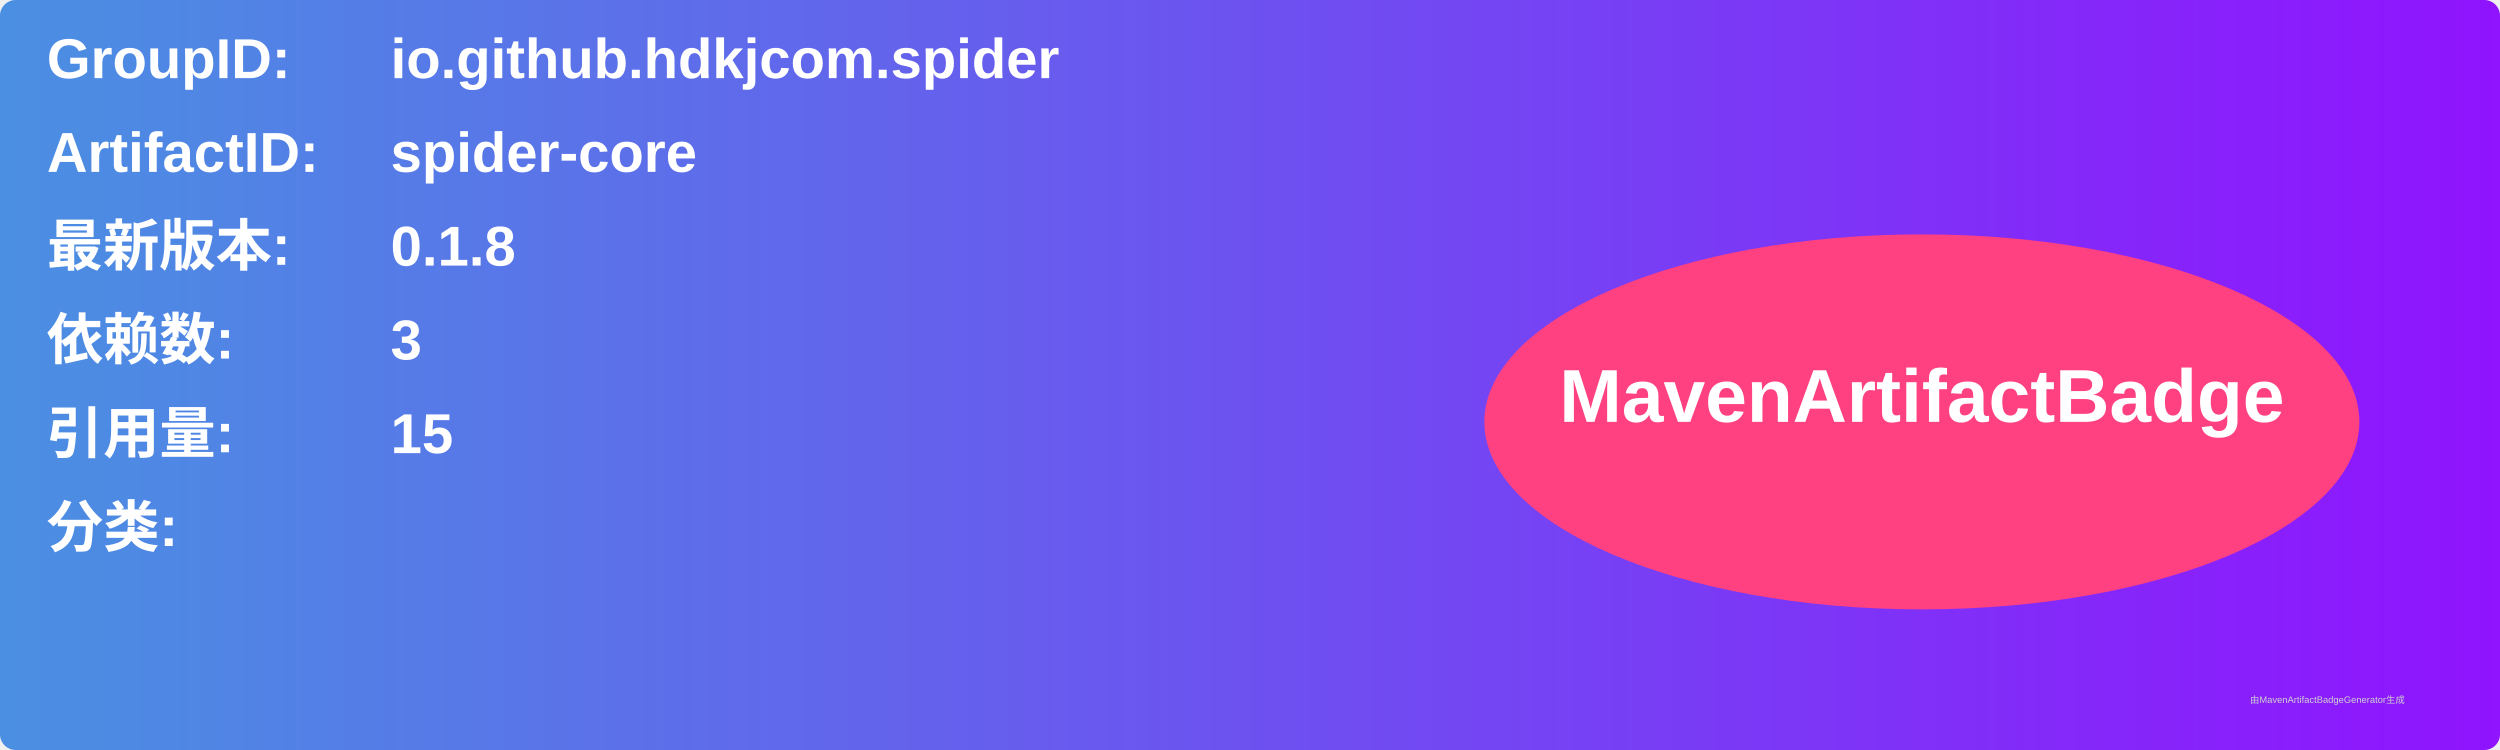
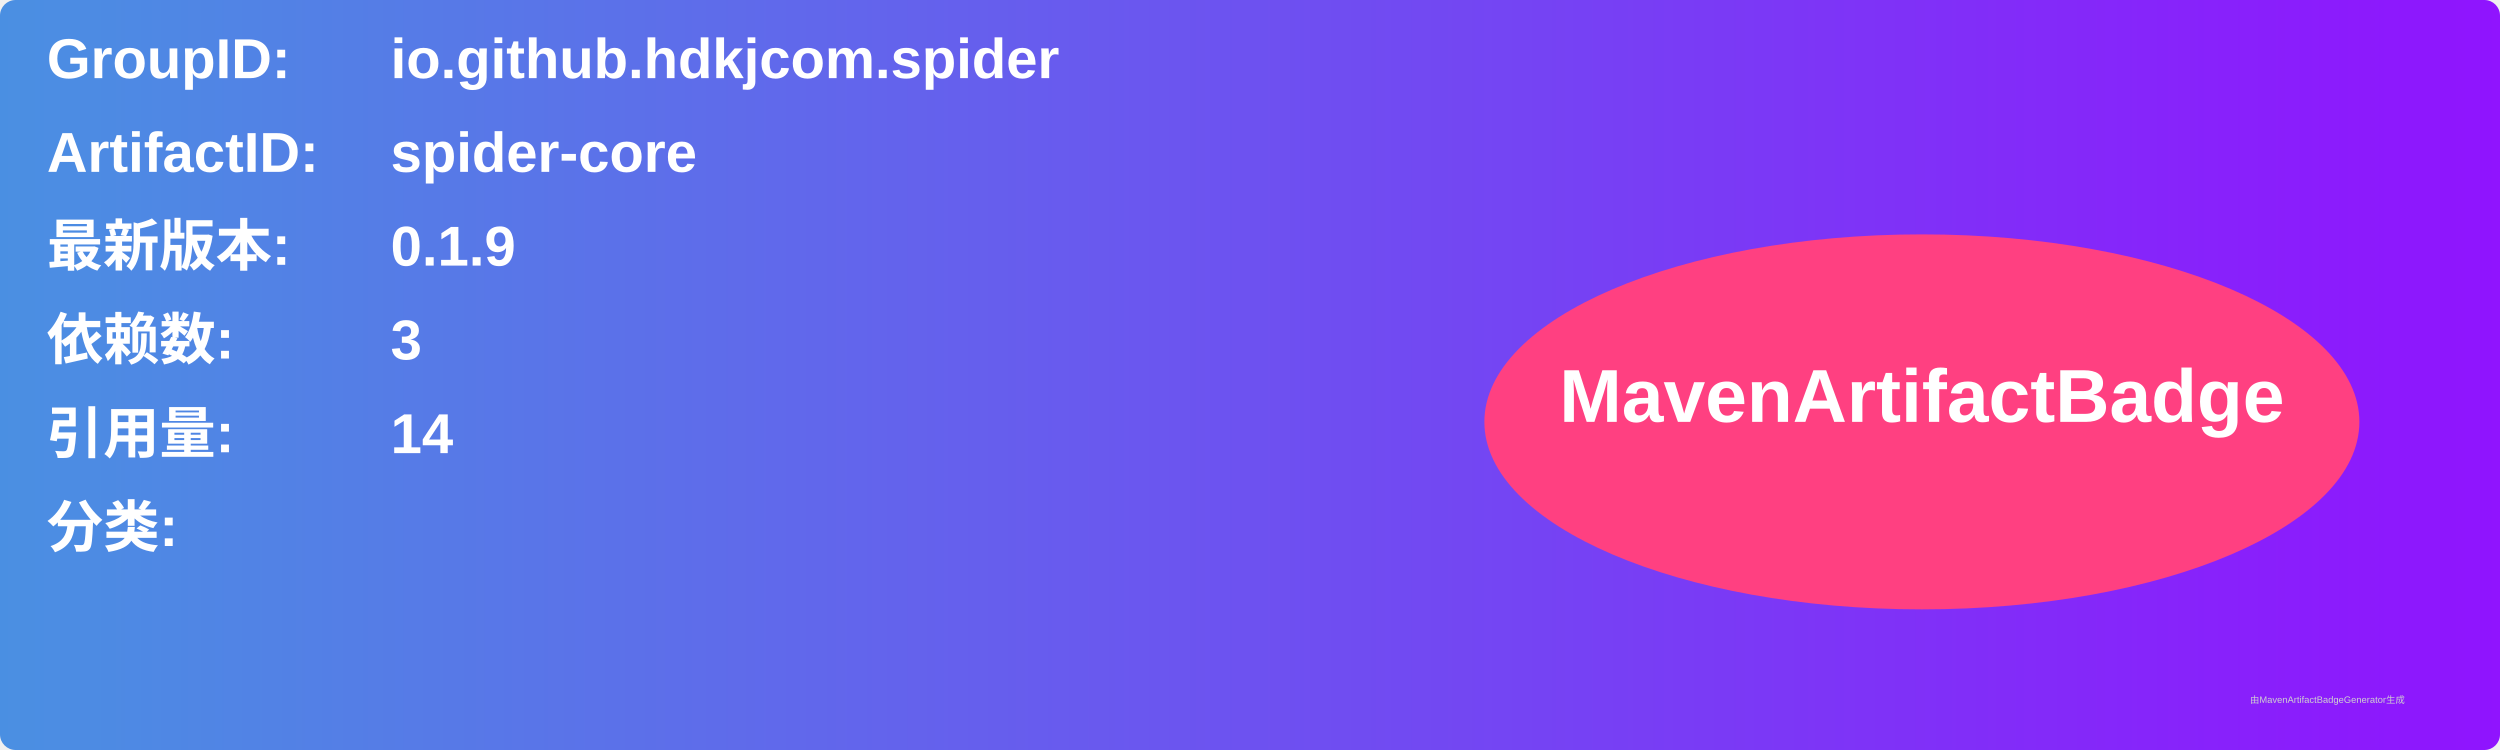
<svg xmlns="http://www.w3.org/2000/svg" width="800" height="240" viewBox="0 0 800 240">
  <linearGradient id="grad" x1="0%" y1="0%" x2="100%" y2="0%">
    <stop offset="0%" stop-color="#4a90e2" />
    <stop offset="100%" stop-color="#9013fe" />
  </linearGradient>
  <rect width="100%" height="100%" rx="5" ry="5" fill="url(#grad)" />
  <g transform="translate(15, 15)">
    <text x="0" y="10" font-family="Arial" font-size="18" fill="white" font-weight="bold" width="260">GroupID:</text>
    <text x="110" y="10" font-family="Arial" font-size="18" fill="white" font-weight="bold" width="460">io.github.hdkjcom.spider</text>
    <text x="0" y="40" font-family="Arial" font-size="18" fill="white" font-weight="bold" width="260">ArtifactID:</text>
    <text x="110" y="40" font-family="Arial" font-size="18" fill="white" font-weight="bold" width="460">spider-core</text>
    <text x="0" y="70" font-family="Arial" font-size="18" fill="white" font-weight="bold">最新版本:</text>
    <text x="110" y="70" font-family="Arial" font-size="18" fill="white" font-weight="bold">
-       <tspan font-weight="bold">0.1.8</tspan>
+       <tspan font-weight="bold">0.1.9</tspan>
    </text>
    <text x="0" y="100" font-family="Arial" font-size="18" fill="white" font-weight="bold">依赖数: </text>
    <text x="110" y="100" font-family="Arial" font-size="18" fill="white">
      <tspan font-weight="bold">3</tspan>
    </text>
    <text x="0" y="130" font-family="Arial" font-size="18" fill="white" font-weight="bold">引用量: </text>
    <text x="110" y="130" font-family="Arial" font-size="18" fill="white">
-       <tspan font-weight="bold">15</tspan>
+       <tspan font-weight="bold">14</tspan>
    </text>
    <text x="0" y="160" font-family="Arial" font-size="18" fill="white" font-weight="bold">分类:</text>
    <text x="10" y="190" font-family="Arial" font-size="10" fill="white">
      <tspan font-weight="bold" />
    </text>
    <ellipse cx="600" cy="120" rx="140" ry="60" fill="#ff4081" />
    <text x="600" y="120" text-anchor="middle" font-family="Arial" font-size="24" fill="white" font-weight="bold">MavenArtifactBadge</text>
  </g>
  <text x="720" y="225" font-family="Arial" font-size="3" fill="#d0d0d0">由MavenArtifactBadgeGenerator生成</text>
</svg>
